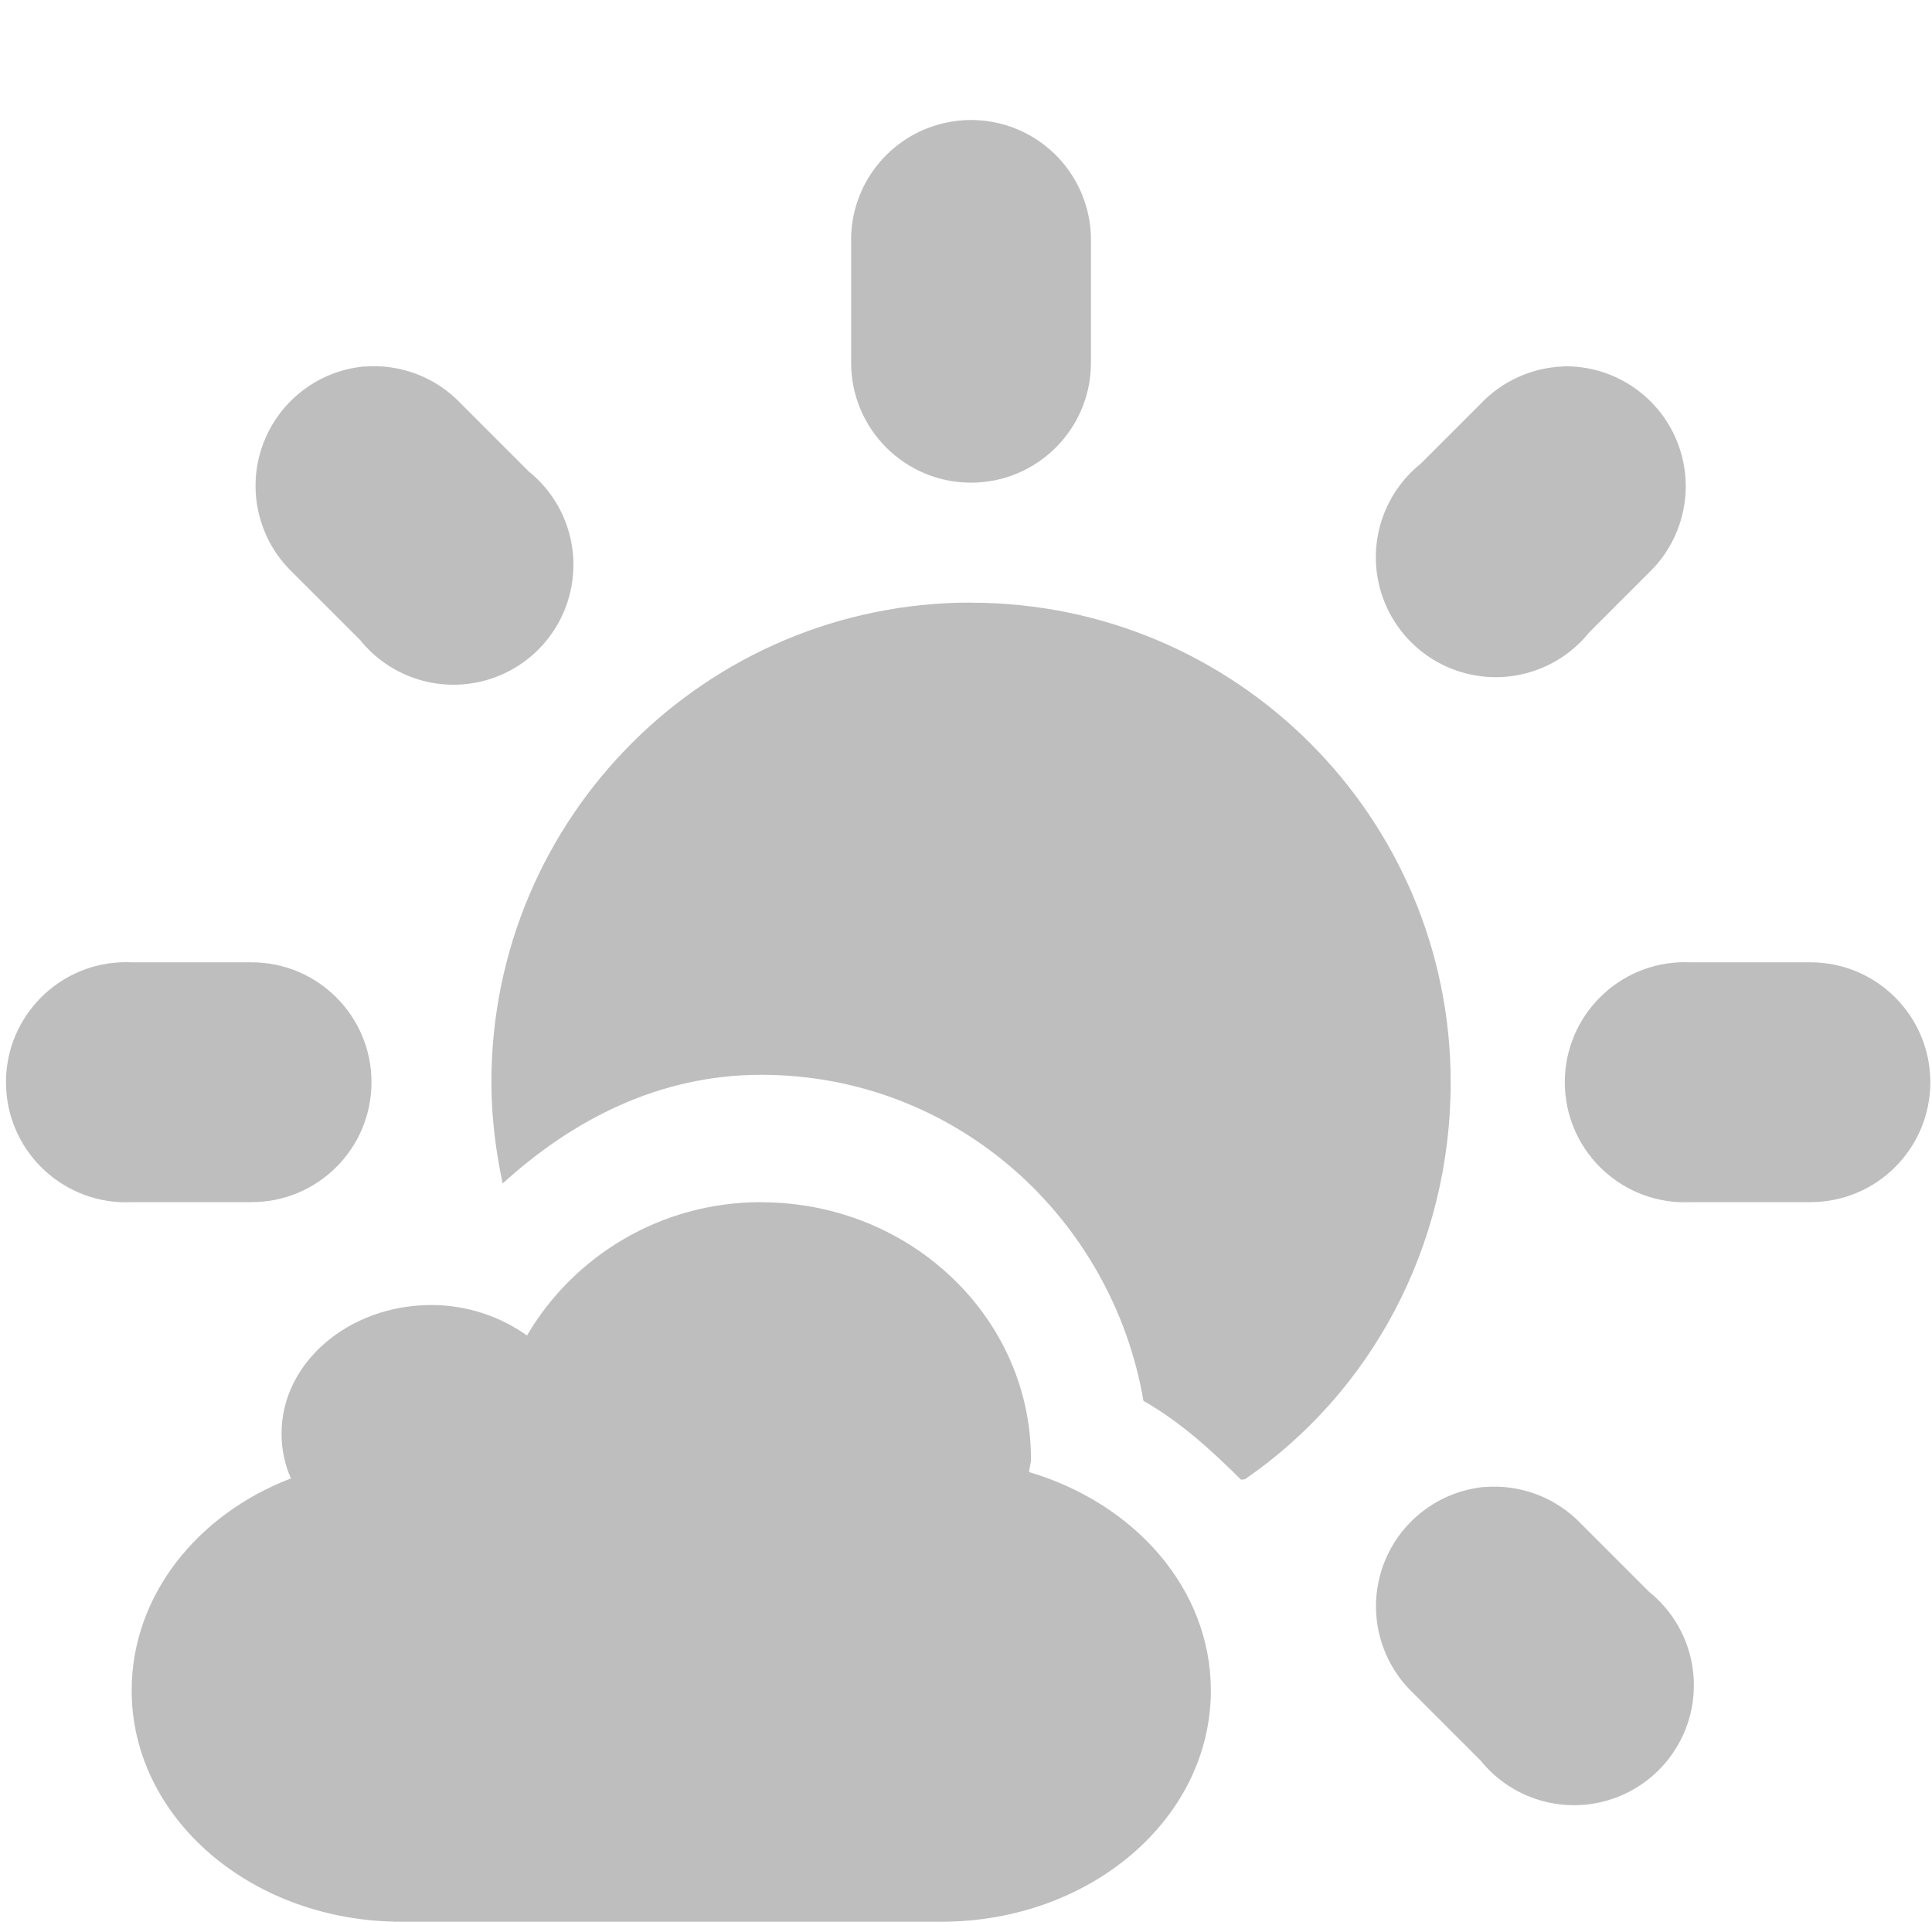
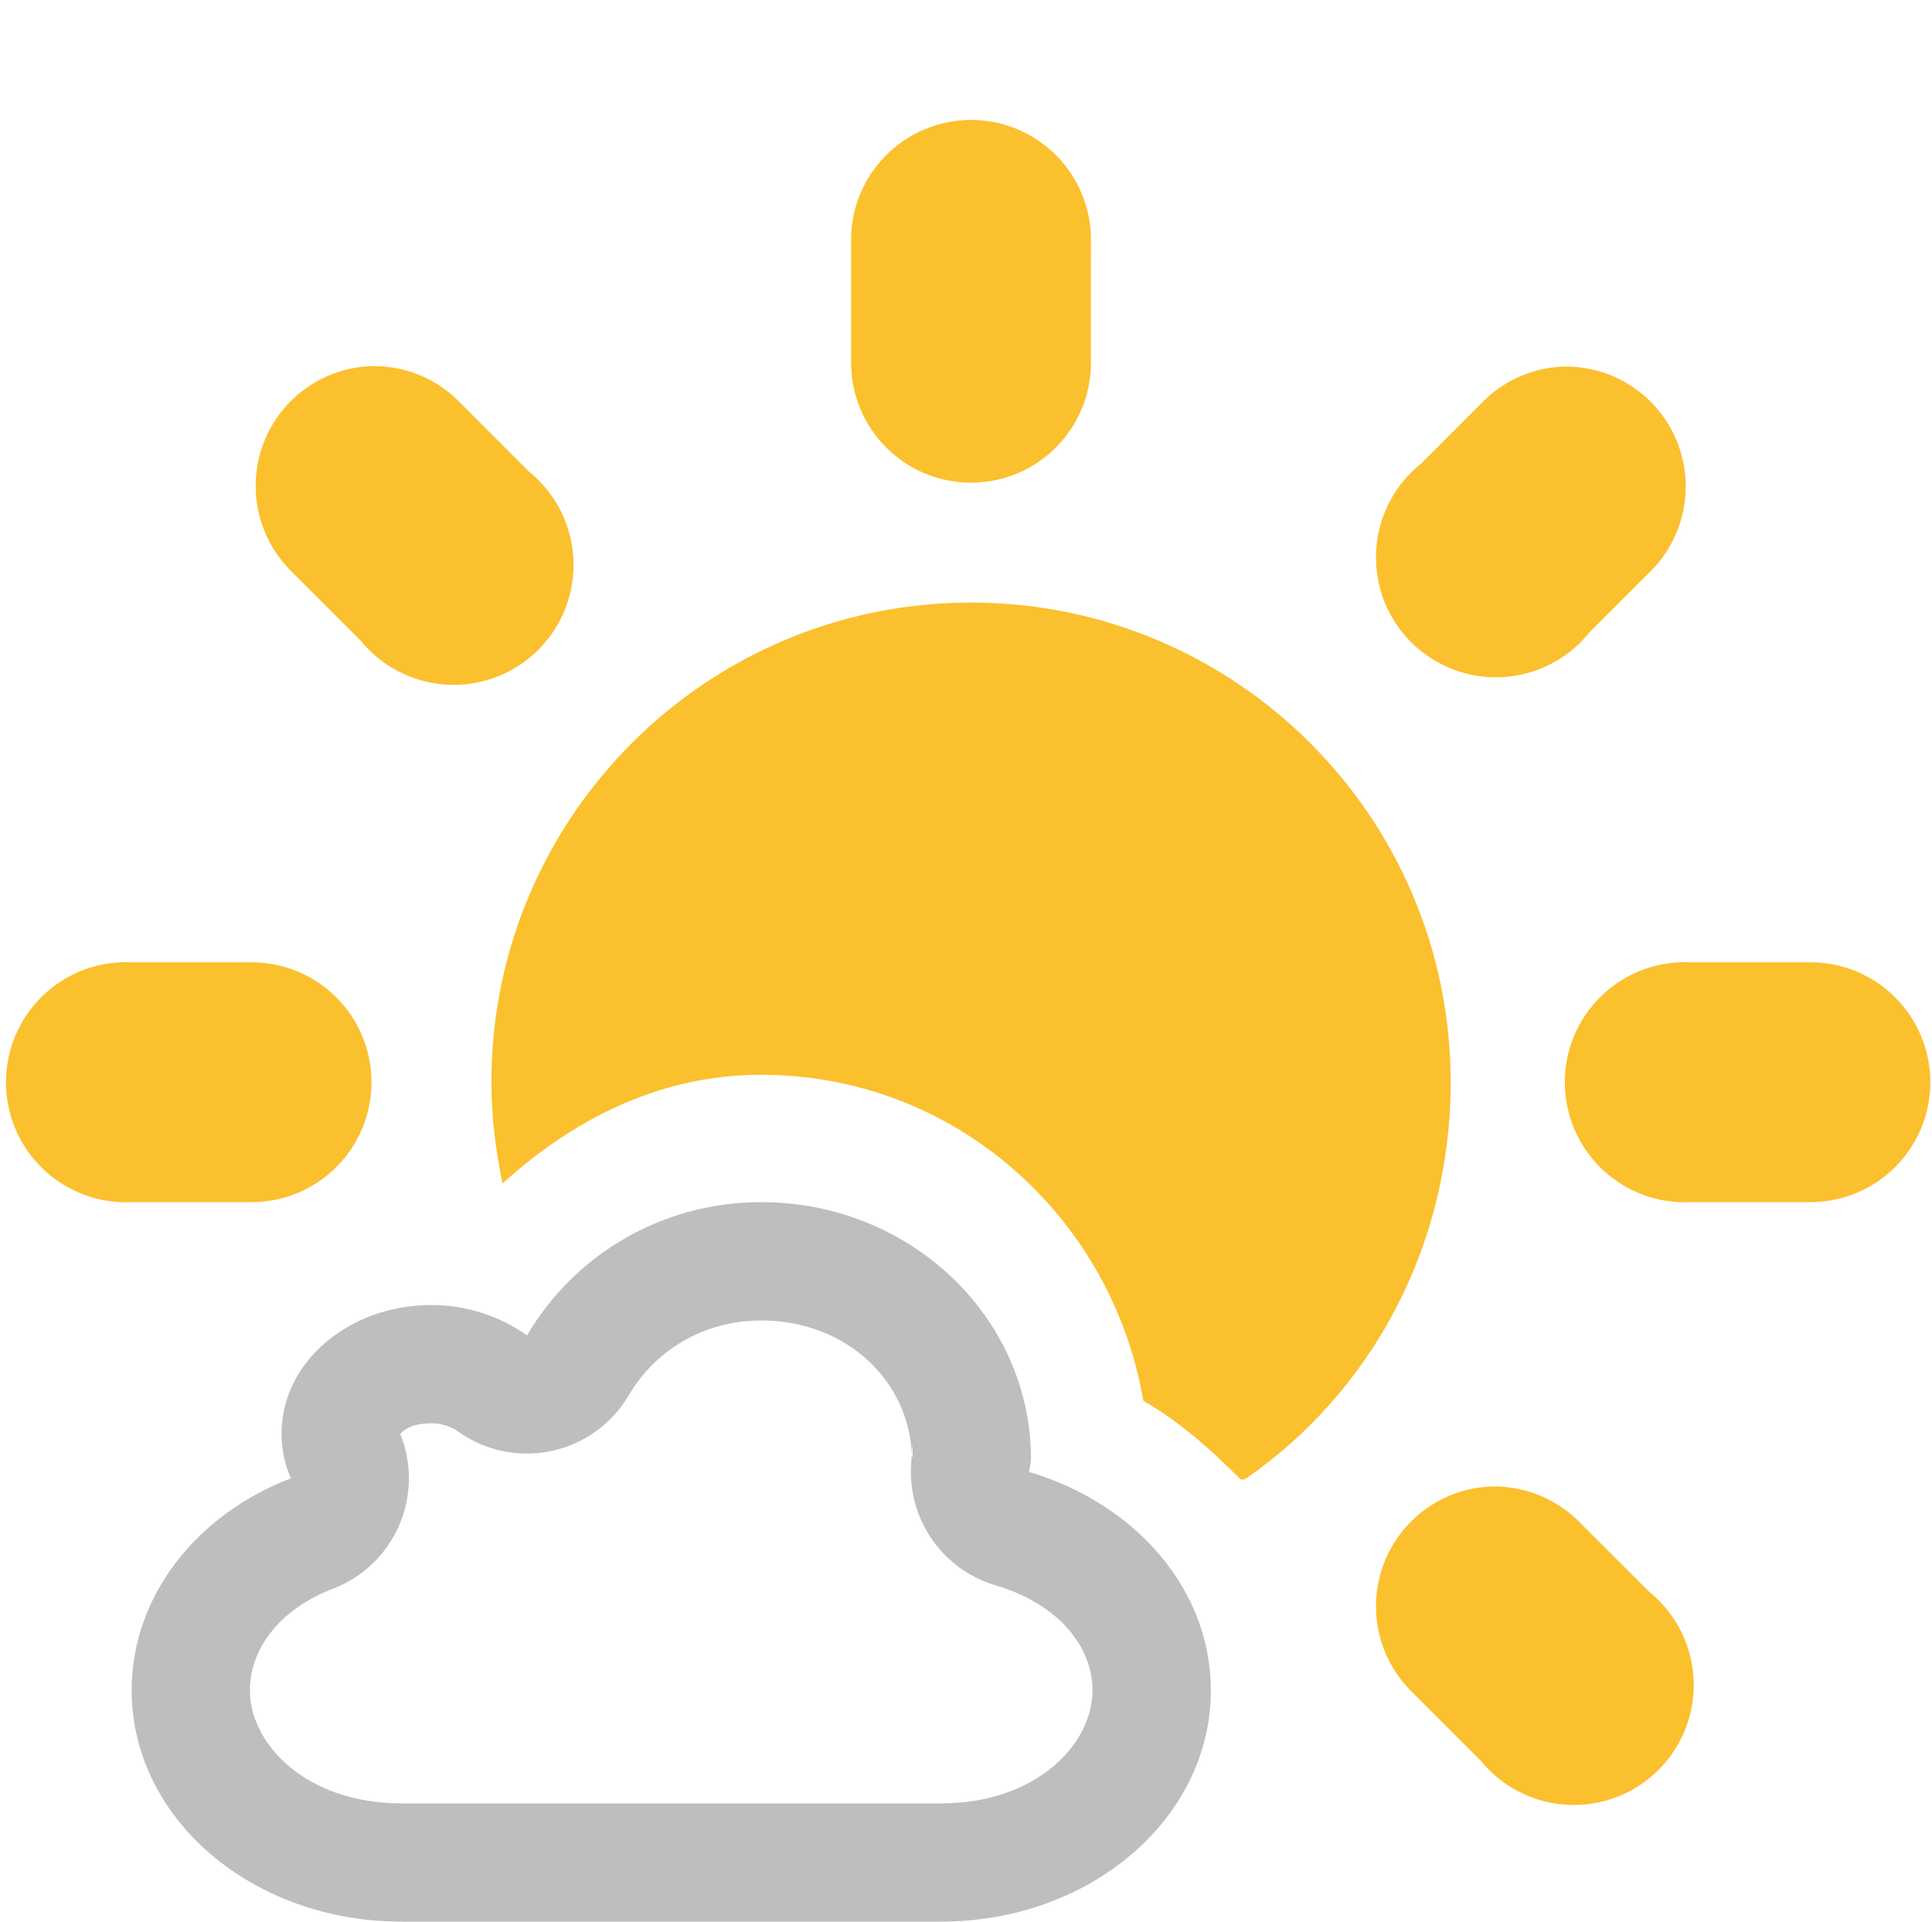
<svg xmlns="http://www.w3.org/2000/svg" height="16.025" id="svg7384" version="1.1" width="16.112">
-   <defs id="defs7386">
-     <filter color-interpolation-filters="sRGB" id="filter7554">
-       <feBlend id="feBlend7556" in2="BackgroundImage" mode="darken" />
-     </filter>
-     <filter color-interpolation-filters="sRGB" id="filter7554-7">
-       <feBlend id="feBlend7556-6" in2="BackgroundImage" mode="darken" />
-     </filter>
-   </defs>
-   <g id="layer9" label="status" style="display:inline" transform="translate(-472.902,482.0251)">
-     <path d="M 480.781,-481 A 1,1 0 0 0 480,-480 l 0,1 a 1,1 0 1 0 2,0 l 0,-1 a 1,1 0 0 0 -1.219,-1 z m -4.844,2.031 a 1,1 0 0 0 -0.594,1.719 l 0.562,0.562 a 1,1 0 1 0 1.406,-1.406 l -0.562,-0.562 a 1,1 0 0 0 -0.812,-0.312 z m 10,0 a 1,1 0 0 0 -0.688,0.312 l -0.5,0.5 a 1,1 0 1 0 1.406,1.406 l 0.5,-0.5 a 1,1 0 0 0 -0.719,-1.719 z M 473.906,-474 a 1.001,1.001 0 1 0 0.094,2 l 1,0 a 1,1 0 1 0 0,-2 l -1,0 a 1,1 0 0 0 -0.094,0 z m 13,0 a 1.001,1.001 0 1 0 0.094,2 l 1,0 a 1,1 0 1 0 0,-2 l -1,0 a 1,1 0 0 0 -0.094,0 z m -1.625,4.375 a 1,1 0 0 0 -0.594,1.719 l 0.562,0.562 a 1,1 0 1 0 1.406,-1.406 l -0.562,-0.562 a 1,1 0 0 0 -0.812,-0.312 z" id="path2496" style="font-size:medium;font-style:normal;font-variant:normal;font-weight:normal;font-stretch:normal;text-indent:0;text-align:start;text-decoration:none;line-height:normal;letter-spacing:normal;word-spacing:normal;text-transform:none;direction:ltr;block-progression:tb;writing-mode:lr-tb;text-anchor:start;baseline-shift:baseline;color:#000000;fill:#bebebe;fill-opacity:1;fill-rule:nonzero;stroke:none;stroke-width:2;marker:none;visibility:visible;display:inline;overflow:visible;enable-background:accumulate;font-family:Sans;-inkscape-font-specification:Sans" />
-     <path d="m 481,-477 c -2.209,0 -4,1.791 -4,4 0,0.287 0.036,0.574 0.094,0.844 0.581,-0.528 1.301,-0.906 2.156,-0.906 1.615,0 2.925,1.187 3.188,2.719 0.308,0.176 0.566,0.411 0.812,0.656 0.005,0.005 0.026,-0.005 0.031,0 1.052,-0.721 1.719,-1.941 1.719,-3.312 0,-2.209 -1.791,-4 -4,-4 z m -1.75,5 c -0.845,0 -1.568,0.455 -1.953,1.112 -0.217,-0.154 -0.493,-0.254 -0.797,-0.254 -0.69,0 -1.25,0.48 -1.25,1.071 0,0.133 0.026,0.258 0.078,0.375 -0.785,0.301 -1.328,0.981 -1.328,1.768 0,1.068 1.004,1.929 2.25,1.929 l 4.5,0 c 1.246,0 2.25,-0.86 2.25,-1.929 0,-0.846 -0.634,-1.56 -1.516,-1.821 0.002,-0.037 0.016,-0.07 0.016,-0.107 0,-1.183 -1.008,-2.143 -2.25,-2.143 z" id="path2876-6-6-4-0" style="fill:#bebebe;fill-opacity:1;fill-rule:nonzero;stroke:none;stroke-width:11.491;marker:none;visibility:visible;display:inline;overflow:visible;enable-background:accumulate" />
-   </g>
+   <defs id="defs7386" />
+   <path class="warning" style="color:#fbc02d;font-style:normal;font-variant:normal;font-weight:normal;font-stretch:normal;font-size:medium;line-height:normal;font-family:Sans;-inkscape-font-specification:Sans;text-indent:0;text-align:start;text-decoration:none;text-decoration-line:none;letter-spacing:normal;word-spacing:normal;text-transform:none;direction:ltr;block-progression:tb;writing-mode:lr-tb;baseline-shift:baseline;text-anchor:start;display:inline;overflow:visible;visibility:visible;fill:#fbc02d;fill-opacity:1;fill-rule:nonzero;stroke:none;stroke-width:1;marker:none;enable-background:accumulate;clip-rule:nonzero;opacity:1;isolation:auto;mix-blend-mode:normal;color-interpolation:sRGB;color-interpolation-filters:linearRGB;solid-color:#000000;solid-opacity:1;stroke-linecap:butt;stroke-linejoin:miter;stroke-miterlimit:4;stroke-dasharray:none;stroke-dashoffset:0;stroke-opacity:1;filter-blend-mode:normal;filter-gaussianBlur-deviation:0;color-rendering:auto;image-rendering:auto;shape-rendering:auto;text-rendering:auto" d="M 8.094 1 A 1 1 0 0 0 7.879 1.025 A 1 1 0 0 0 7.098 2.025 L 7.098 3.025 A 1 1 0 1 0 9.098 3.025 L 9.098 2.025 A 1 1 0 0 0 8.094 1 z M 3.137 3.053 A 1 1 0 0 0 3.035 3.057 A 1 1 0 0 0 2.441 4.775 L 3.004 5.338 A 1 1 0 1 0 4.41 3.932 L 3.848 3.369 A 1 1 0 0 0 3.137 3.053 z M 13.035 3.057 A 1 1 0 0 0 12.348 3.369 L 11.848 3.869 A 1 1 0 1 0 13.254 5.275 L 13.754 4.775 A 1 1 0 0 0 13.035 3.057 z M 8.098 5.025 C 5.889 5.025 4.098 6.816 4.098 9.025 C 4.098 9.312 4.134 9.599 4.191 9.869 C 4.772 9.342 5.493 8.963 6.348 8.963 C 7.963 8.963 9.273 10.15 9.535 11.682 C 9.843 11.858 10.101 12.093 10.348 12.338 C 10.353 12.343 10.374 12.333 10.379 12.338 C 11.431 11.617 12.098 10.397 12.098 9.025 C 12.098 6.816 10.307 5.025 8.098 5.025 z M 1.004 8.025 A 1.001 1.001 0 1 0 1.098 10.025 L 2.098 10.025 A 1 1 0 1 0 2.098 8.025 L 1.098 8.025 A 1 1 0 0 0 1.004 8.025 z M 14.004 8.025 A 1.001 1.001 0 1 0 14.098 10.025 L 15.098 10.025 A 1 1 0 1 0 15.098 8.025 L 14.098 8.025 A 1 1 0 0 0 14.004 8.025 z M 12.48 12.396 A 1 1 0 0 0 12.379 12.4 A 1 1 0 0 0 11.785 14.119 L 12.348 14.682 A 1 1 0 1 0 13.754 13.275 L 13.191 12.713 A 1 1 0 0 0 12.48 12.396 z " id="path2496" />
+   <path style="display:inline;overflow:visible;visibility:visible;fill:#bebebe;fill-opacity:1;fill-rule:nonzero;stroke:none;stroke-width:11.491;marker:none;enable-background:accumulate" d="M 6.348 10.025 C 5.503 10.025 4.779 10.48 4.395 11.137 C 4.178 10.982 3.901 10.883 3.598 10.883 C 2.908 10.883 2.348 11.362 2.348 11.953 C 2.348 12.086 2.374 12.211 2.426 12.328 C 1.641 12.629 1.098 13.309 1.098 14.096 C 1.098 15.164 2.101 16.025 3.348 16.025 L 7.848 16.025 C 9.094 16.025 10.098 15.164 10.098 14.096 C 10.098 13.249 9.463 12.536 8.582 12.275 C 8.584 12.239 8.598 12.205 8.598 12.168 C 8.598 10.985 7.59 10.025 6.348 10.025 z M 6.348 11.012 C 7.066 11.012 7.581 11.524 7.604 12.129 C 7.61 12.024 7.611 12.011 7.611 12.168 C 7.611 12.154 7.604 12.143 7.604 12.129 C 7.602 12.161 7.601 12.163 7.598 12.221 A 0.986 0.986 0 0 0 8.303 13.221 C 8.839 13.379 9.111 13.742 9.111 14.096 C 9.111 14.547 8.64 15.039 7.848 15.039 L 3.348 15.039 C 2.555 15.039 2.084 14.547 2.084 14.096 C 2.084 13.763 2.317 13.425 2.779 13.248 A 0.986 0.986 0 0 0 3.336 11.953 C 3.336 11.982 3.365 11.869 3.598 11.869 C 3.686 11.869 3.766 11.899 3.822 11.939 A 0.986 0.986 0 0 0 5.244 11.635 C 5.457 11.272 5.857 11.012 6.348 11.012 z " id="path2876-6-6-4-0" />
  <g id="layer10" style="display:inline" transform="translate(-472.902,482.0251)" />
  <g id="layer13" style="display:inline" transform="translate(-472.902,482.0251)" />
  <g id="layer14" transform="translate(-472.902,482.0251)" />
  <g id="layer15" style="display:inline" transform="translate(-472.902,482.0251)" />
  <g id="g71291" style="display:inline" transform="translate(-472.902,482.0251)" />
  <g id="layer12" style="display:inline" transform="translate(-472.902,482.0251)" />
+   <g id="layer10-2" style="display:inline" transform="translate(-278.2164,396.8263)" />
+   <g id="layer11" transform="translate(-278.2164,396.8263)" />
+   <g id="layer13-3" style="display:inline" transform="translate(-278.2164,396.8263)" />
+   <g id="layer14-9" transform="translate(-278.2164,396.8263)" />
+   <g id="layer15-8" style="display:inline" transform="translate(-278.2164,396.8263)" />
+   <g id="g71291-8" style="display:inline" transform="translate(-278.2164,396.8263)" />
+   <g id="g4953" style="display:inline" transform="translate(-278.2164,396.8263)" />
+   <g id="layer12-1" style="display:inline" transform="translate(-278.2164,396.8263)" />
</svg>
